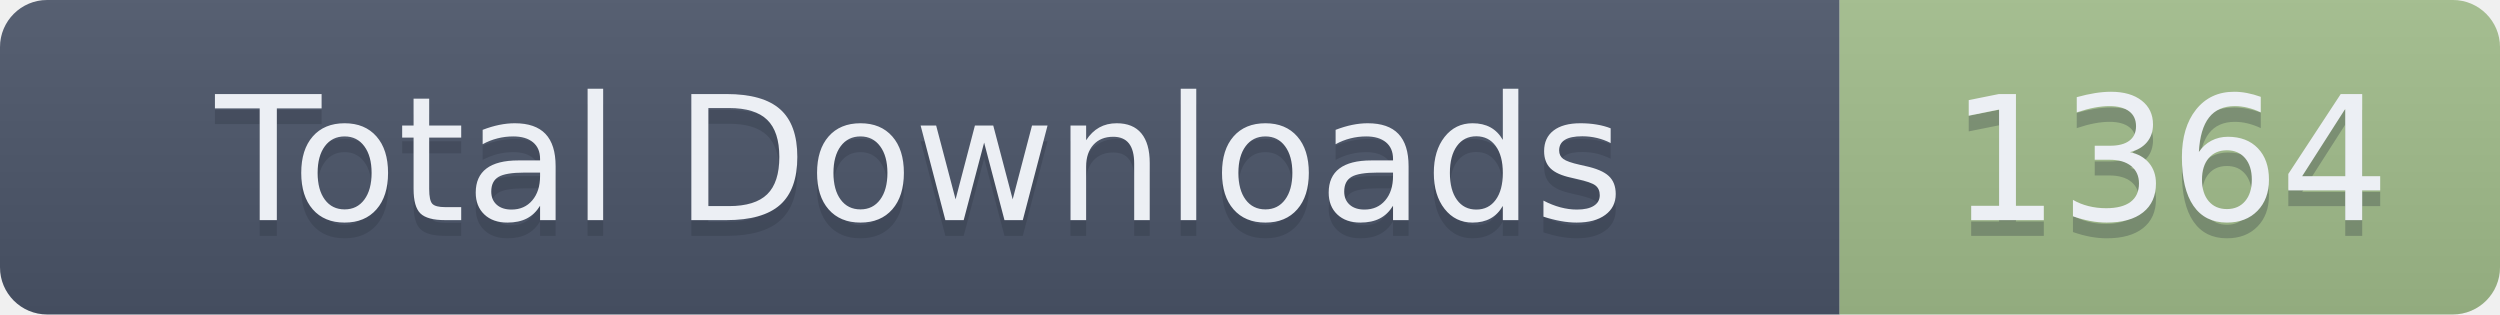
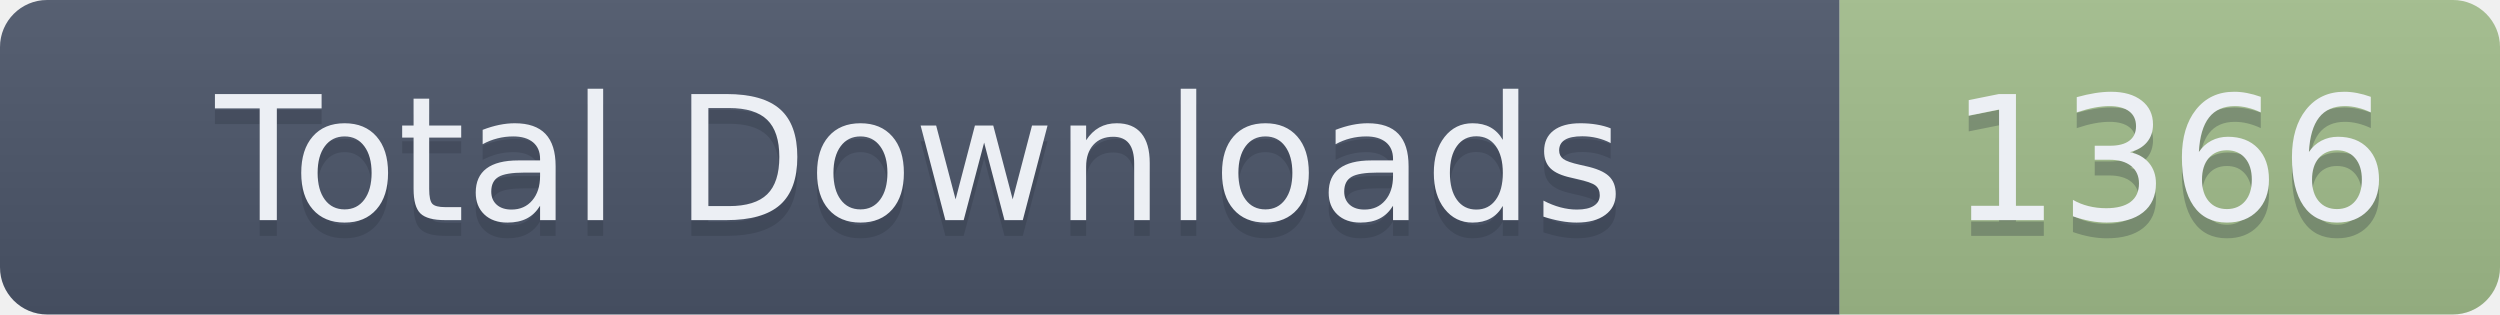
- <svg xmlns="http://www.w3.org/2000/svg" width="159" height="20" role="img" aria-label="Total Downloads: 1364">
+ <svg xmlns="http://www.w3.org/2000/svg" width="159" height="20" role="img" aria-label="Total Downloads: 1366">
  <linearGradient id="s" x2="0" y2="100%">
    <stop offset="0" stop-color="#bbb" stop-opacity=".1" />
    <stop offset="1" stop-opacity=".1" />
  </linearGradient>
  <clipPath id="r">
    <rect width="159" height="20" rx="3" fill="#fff" />
  </clipPath>
  <g clip-path="url(#r)">
    <rect width="117" height="20" fill="#4C566A" />
    <rect x="117" width="42" height="20" fill="#A3BE8C" />
    <rect width="159" height="20" fill="url(#s)" />
  </g>
  <g fill="#ECEFF4" text-anchor="middle" font-family="Verdana,Geneva,DejaVu Sans,sans-serif" text-rendering="geometricPrecision" font-size="110">
    <text aria-hidden="true" x="585" y="150" fill="#2E3440" fill-opacity=".3" transform="scale(.1)" textLength="1070">Total Downloads</text>
    <text x="585" y="140" transform="scale(.1)" textLength="1070">Total Downloads</text>
-     <text aria-hidden="true" x="1380" y="150" fill="#2E3440" fill-opacity=".3" transform="scale(.1)" textLength="320">1364</text>
-     <text x="1380" y="140" transform="scale(.1)" textLength="320">1364</text>
+     <text aria-hidden="true" x="1380" y="150" fill="#2E3440" fill-opacity=".3" transform="scale(.1)" textLength="320">1366</text>
+     <text x="1380" y="140" transform="scale(.1)" textLength="320">1366</text>
  </g>
</svg>
